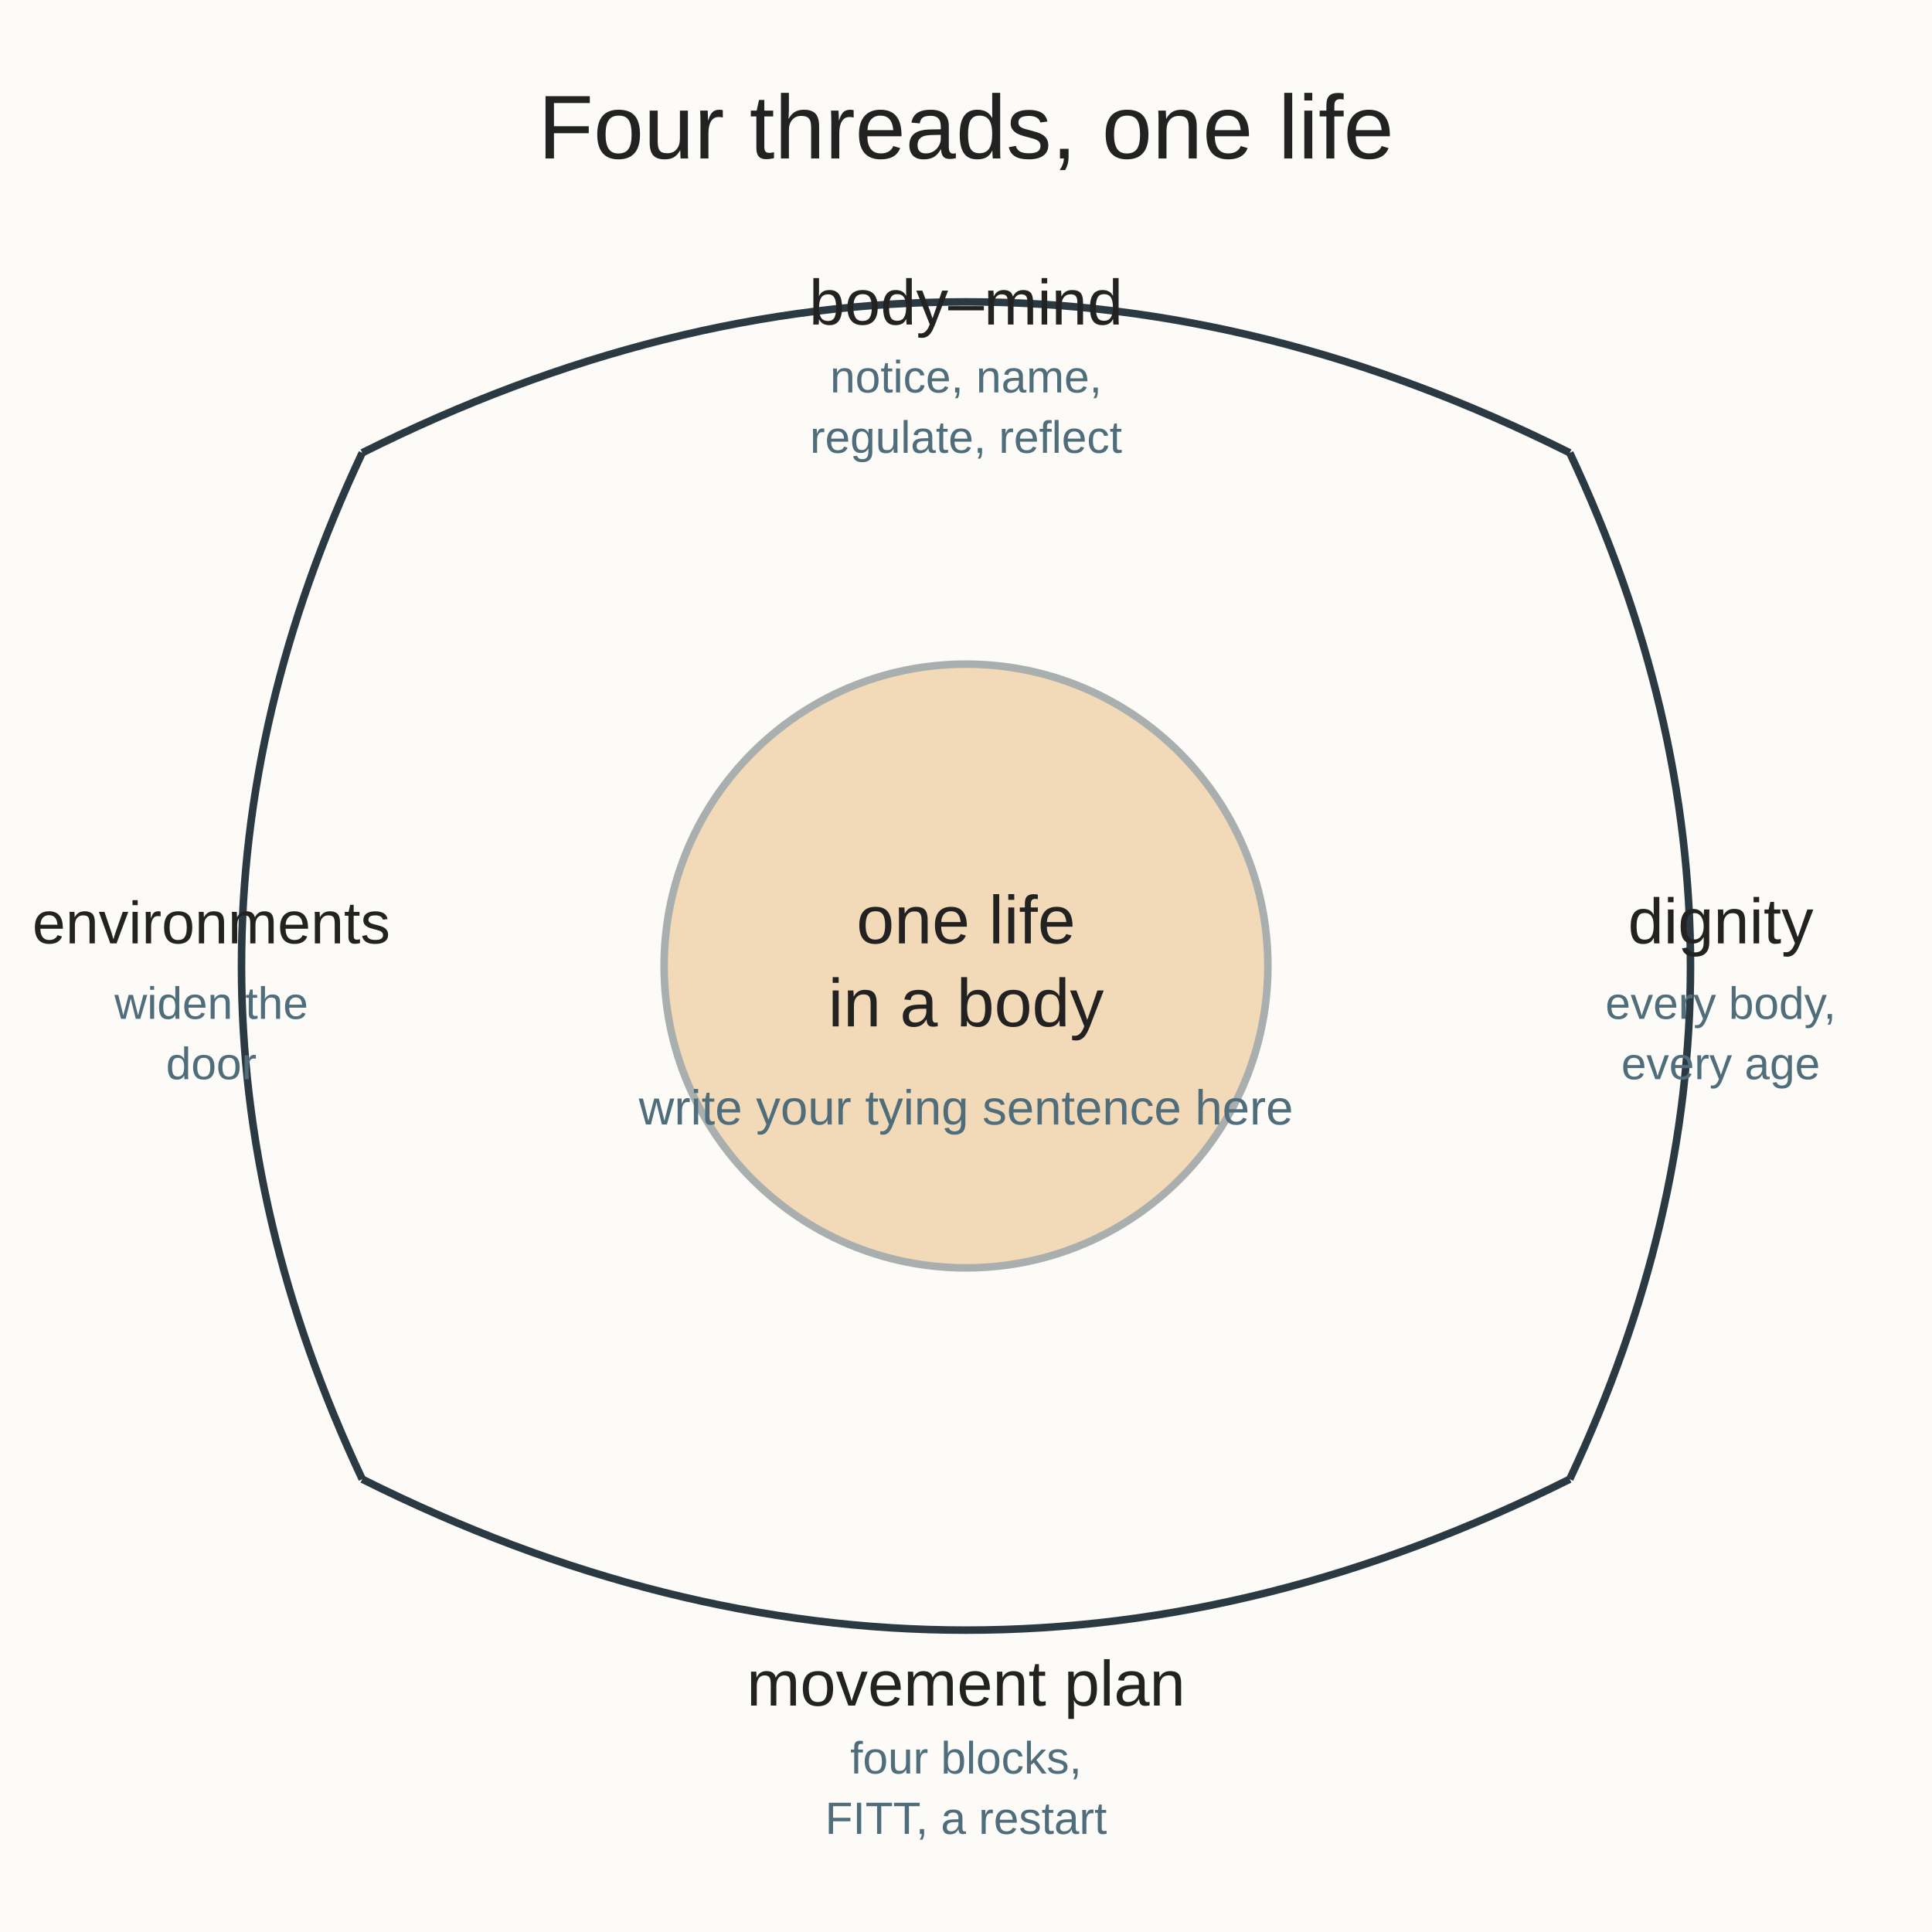
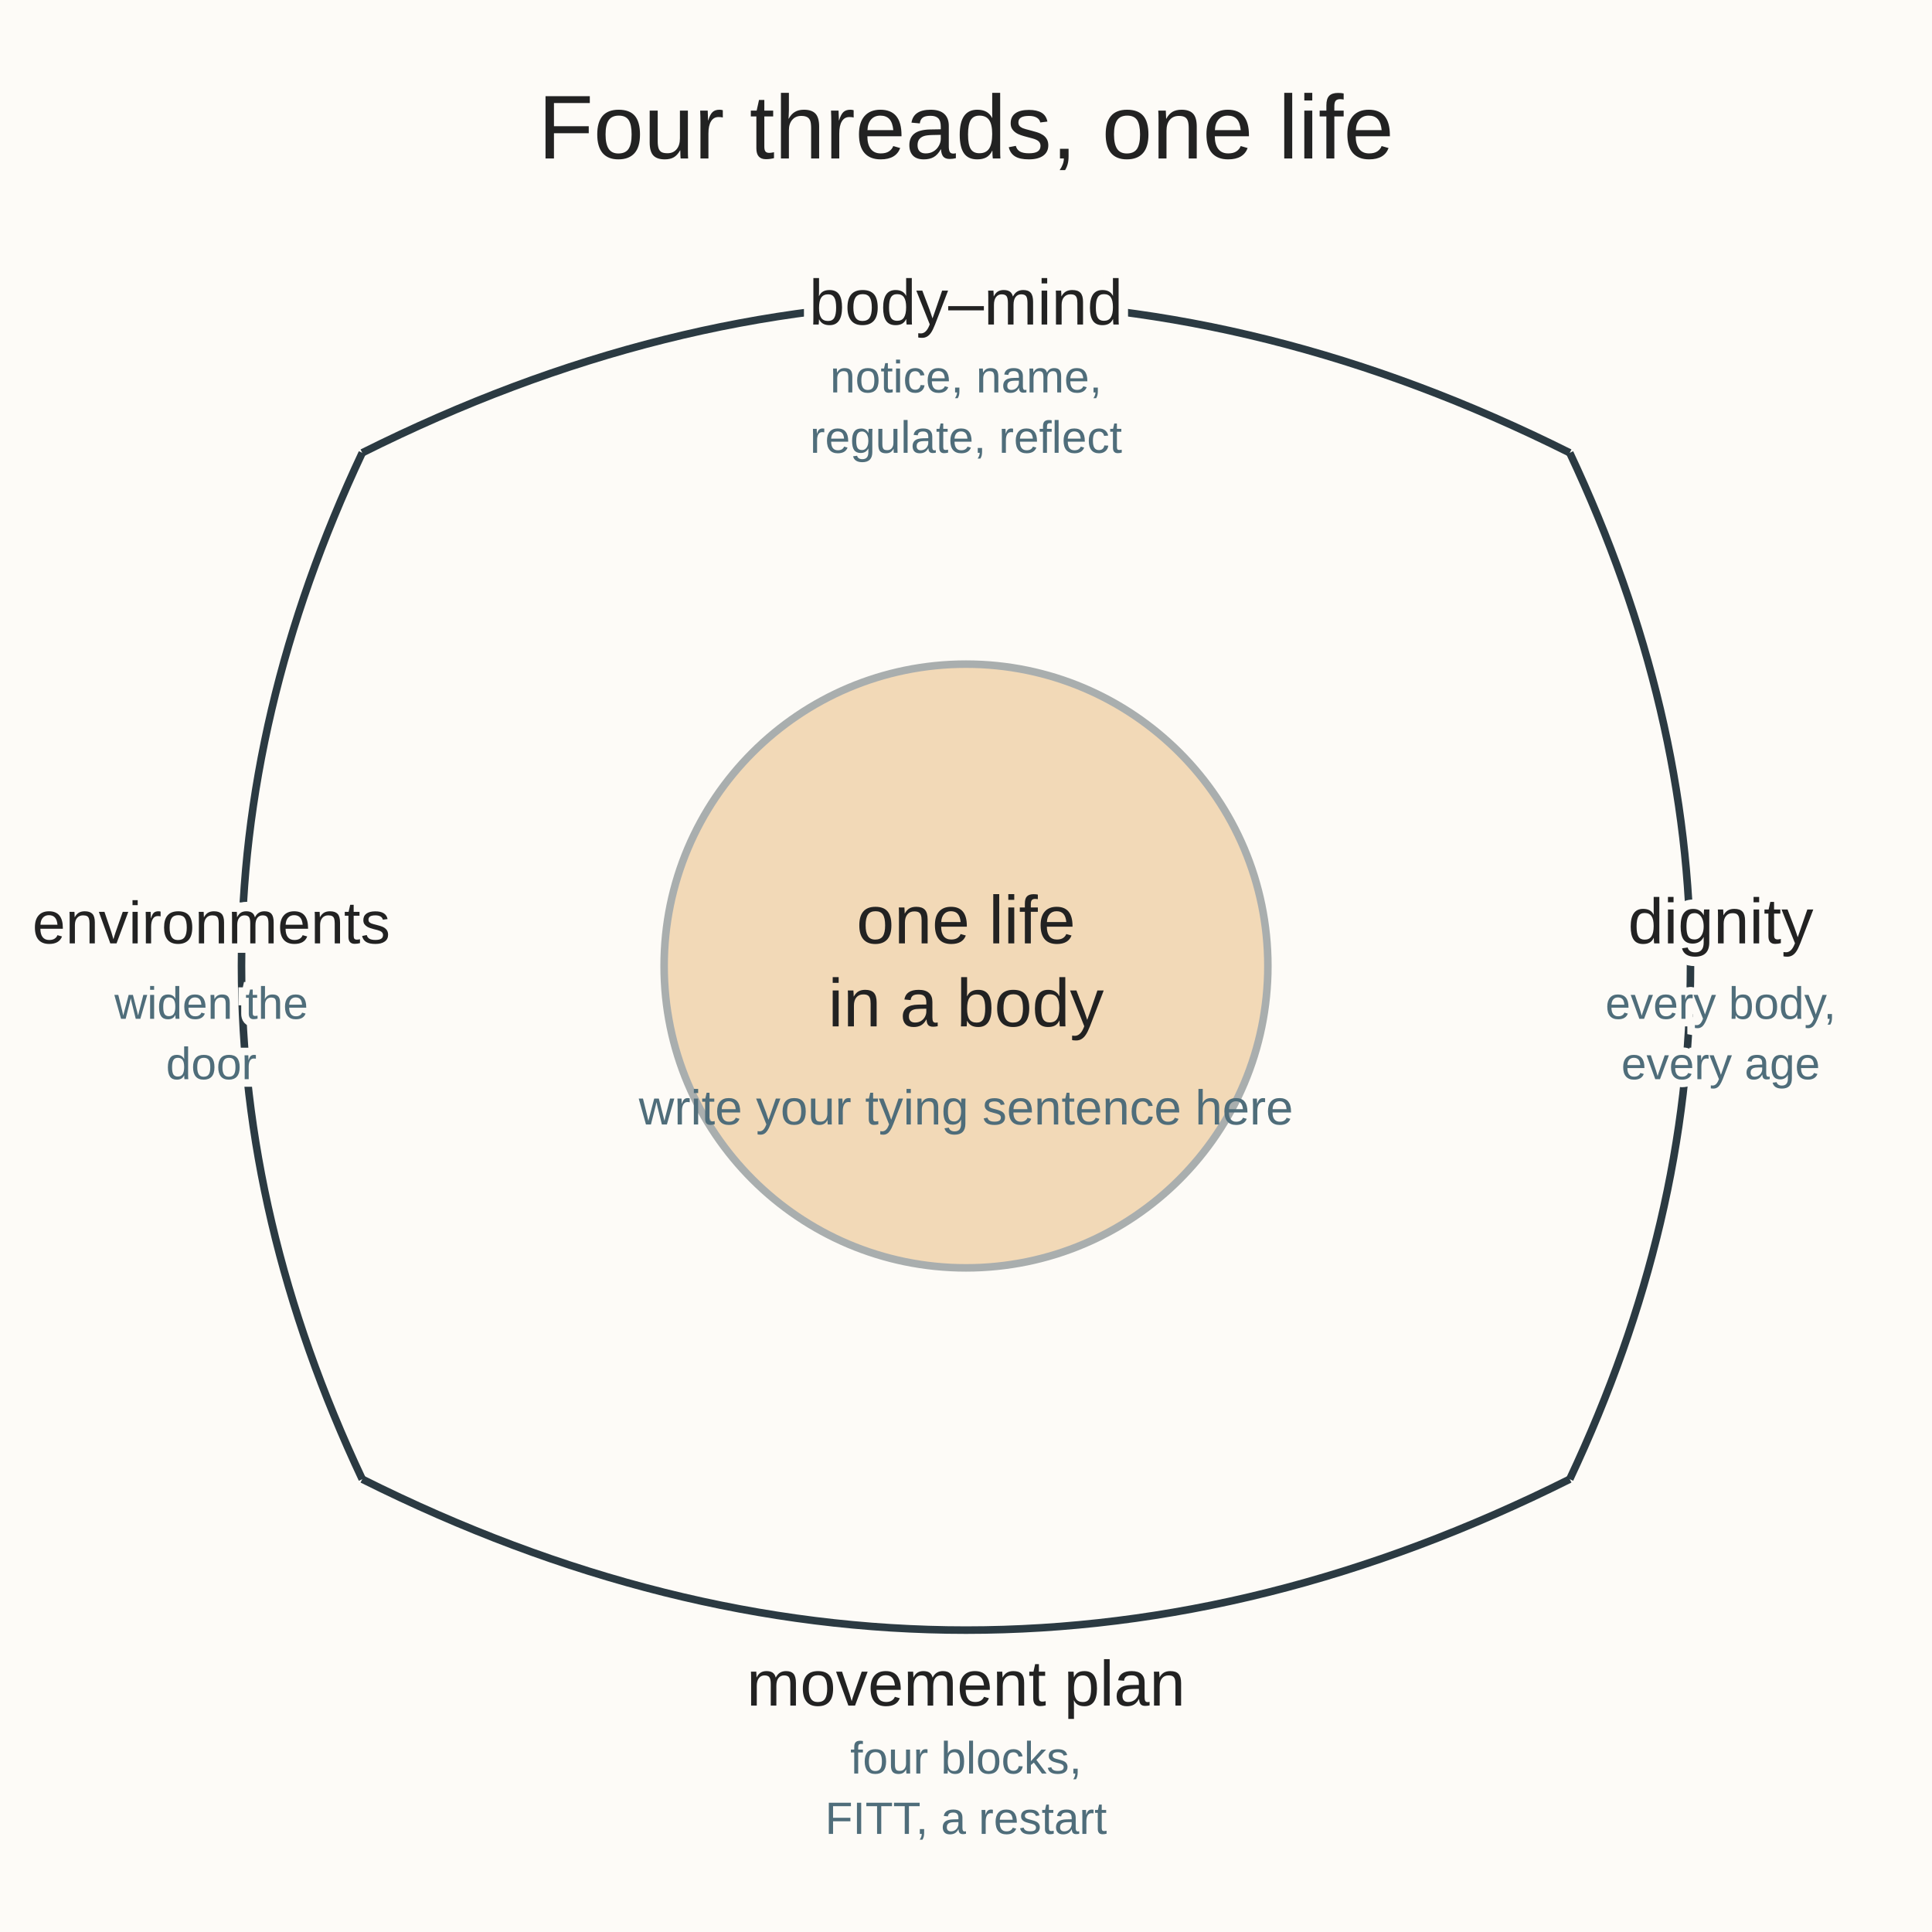
<svg xmlns="http://www.w3.org/2000/svg" viewBox="0 0 512 512" role="img" aria-labelledby="t d">
  <rect width="512" height="512" fill="#fdfbf7" />
  <text x="256" y="42" text-anchor="middle" font-family="Arial, sans-serif" font-size="24" fill="#222222">Four threads, one life</text>
  <path d="M96 120 Q256 40 416 120" fill="none" stroke="#2b3a42" stroke-width="2" />
  <path d="M416 120 Q480 256 416 392" fill="none" stroke="#2b3a42" stroke-width="2" />
  <path d="M416 392 Q256 472 96 392" fill="none" stroke="#2b3a42" stroke-width="2" />
  <path d="M96 392 Q32 256 96 120" fill="none" stroke="#2b3a42" stroke-width="2" />
-   <text x="256" y="86" text-anchor="middle" font-family="Arial, sans-serif" font-size="17" fill="#222222">body–mind</text>
+   <text x="256" y="86" text-anchor="middle" font-family="Arial, sans-serif" font-size="17" fill="#222222" stroke="#fdfbf7" stroke-width="5" paint-order="stroke">body–mind</text>
  <text x="256" y="104" text-anchor="middle" font-family="Arial, sans-serif" font-size="12" fill="#4f6d7a">notice, name,</text>
  <text x="256" y="120" text-anchor="middle" font-family="Arial, sans-serif" font-size="12" fill="#4f6d7a">regulate, reflect</text>
-   <text x="456" y="250" text-anchor="middle" font-family="Arial, sans-serif" font-size="17" fill="#222222">dignity</text>
-   <text x="456" y="270" text-anchor="middle" font-family="Arial, sans-serif" font-size="12" fill="#4f6d7a">every body,</text>
-   <text x="456" y="286" text-anchor="middle" font-family="Arial, sans-serif" font-size="12" fill="#4f6d7a">every age</text>
+   <text x="456" y="250" text-anchor="middle" font-family="Arial, sans-serif" font-size="17" fill="#222222" stroke="#fdfbf7" stroke-width="5" paint-order="stroke">dignity</text>
+   <text x="456" y="270" text-anchor="middle" font-family="Arial, sans-serif" font-size="12" fill="#4f6d7a" stroke="#fdfbf7" stroke-width="4" paint-order="stroke">every body,</text>
+   <text x="456" y="286" text-anchor="middle" font-family="Arial, sans-serif" font-size="12" fill="#4f6d7a" stroke="#fdfbf7" stroke-width="4" paint-order="stroke">every age</text>
  <text x="256" y="452" text-anchor="middle" font-family="Arial, sans-serif" font-size="17" fill="#222222">movement plan</text>
  <text x="256" y="470" text-anchor="middle" font-family="Arial, sans-serif" font-size="12" fill="#4f6d7a">four blocks,</text>
  <text x="256" y="486" text-anchor="middle" font-family="Arial, sans-serif" font-size="12" fill="#4f6d7a">FITT, a restart</text>
-   <text x="56" y="250" text-anchor="middle" font-family="Arial, sans-serif" font-size="15.8" fill="#222222">environments</text>
-   <text x="56" y="270" text-anchor="middle" font-family="Arial, sans-serif" font-size="12" fill="#4f6d7a">widen the</text>
-   <text x="56" y="286" text-anchor="middle" font-family="Arial, sans-serif" font-size="12" fill="#4f6d7a">door</text>
+   <text x="56" y="250" text-anchor="middle" font-family="Arial, sans-serif" font-size="15.8" fill="#222222" stroke="#fdfbf7" stroke-width="5" paint-order="stroke">environments</text>
+   <text x="56" y="270" text-anchor="middle" font-family="Arial, sans-serif" font-size="12" fill="#4f6d7a" stroke="#fdfbf7" stroke-width="4" paint-order="stroke">widen the</text>
+   <text x="56" y="286" text-anchor="middle" font-family="Arial, sans-serif" font-size="12" fill="#4f6d7a" stroke="#fdfbf7" stroke-width="4" paint-order="stroke">door</text>
  <circle cx="256" cy="256" r="80" fill="#e0a458" opacity="0.4" stroke="#2b3a42" stroke-width="2" />
  <text x="256" y="250" text-anchor="middle" font-family="Arial, sans-serif" font-size="18" fill="#222222">one life</text>
  <text x="256" y="272" text-anchor="middle" font-family="Arial, sans-serif" font-size="18" fill="#222222">in a body</text>
  <text x="256" y="298" text-anchor="middle" font-family="Arial, sans-serif" font-size="13" fill="#4f6d7a">write your tying sentence here</text>
</svg>
